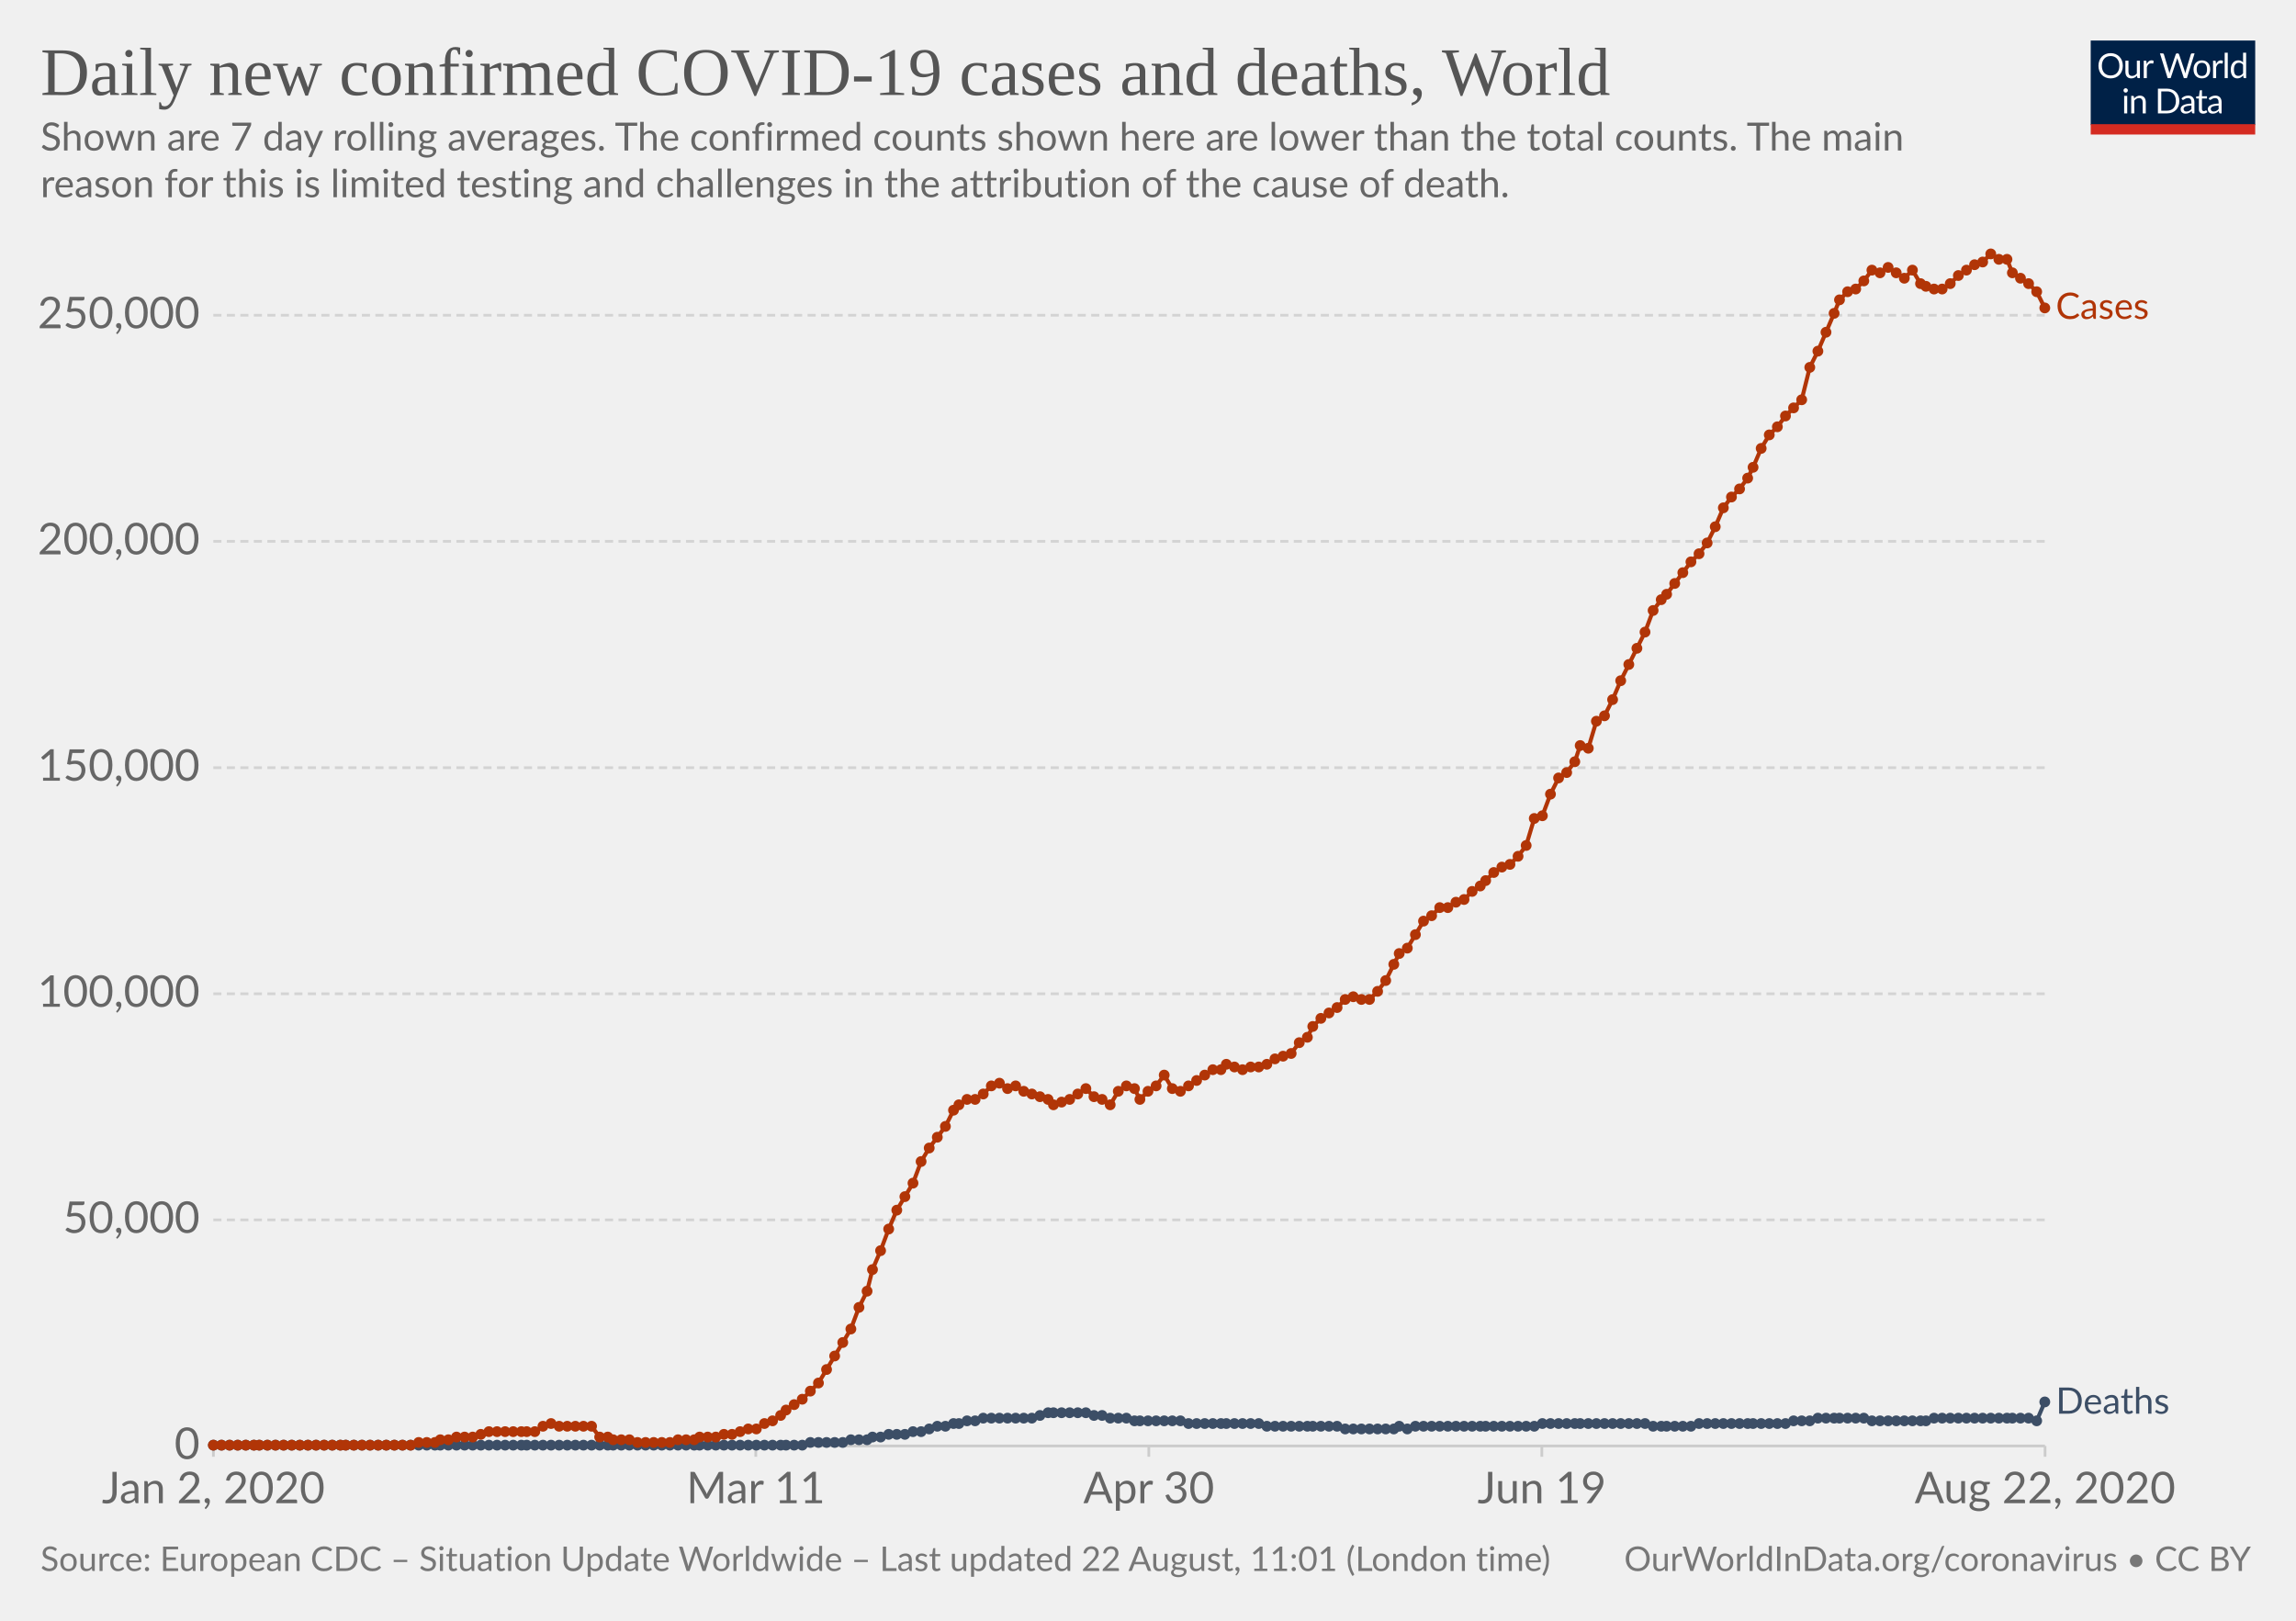
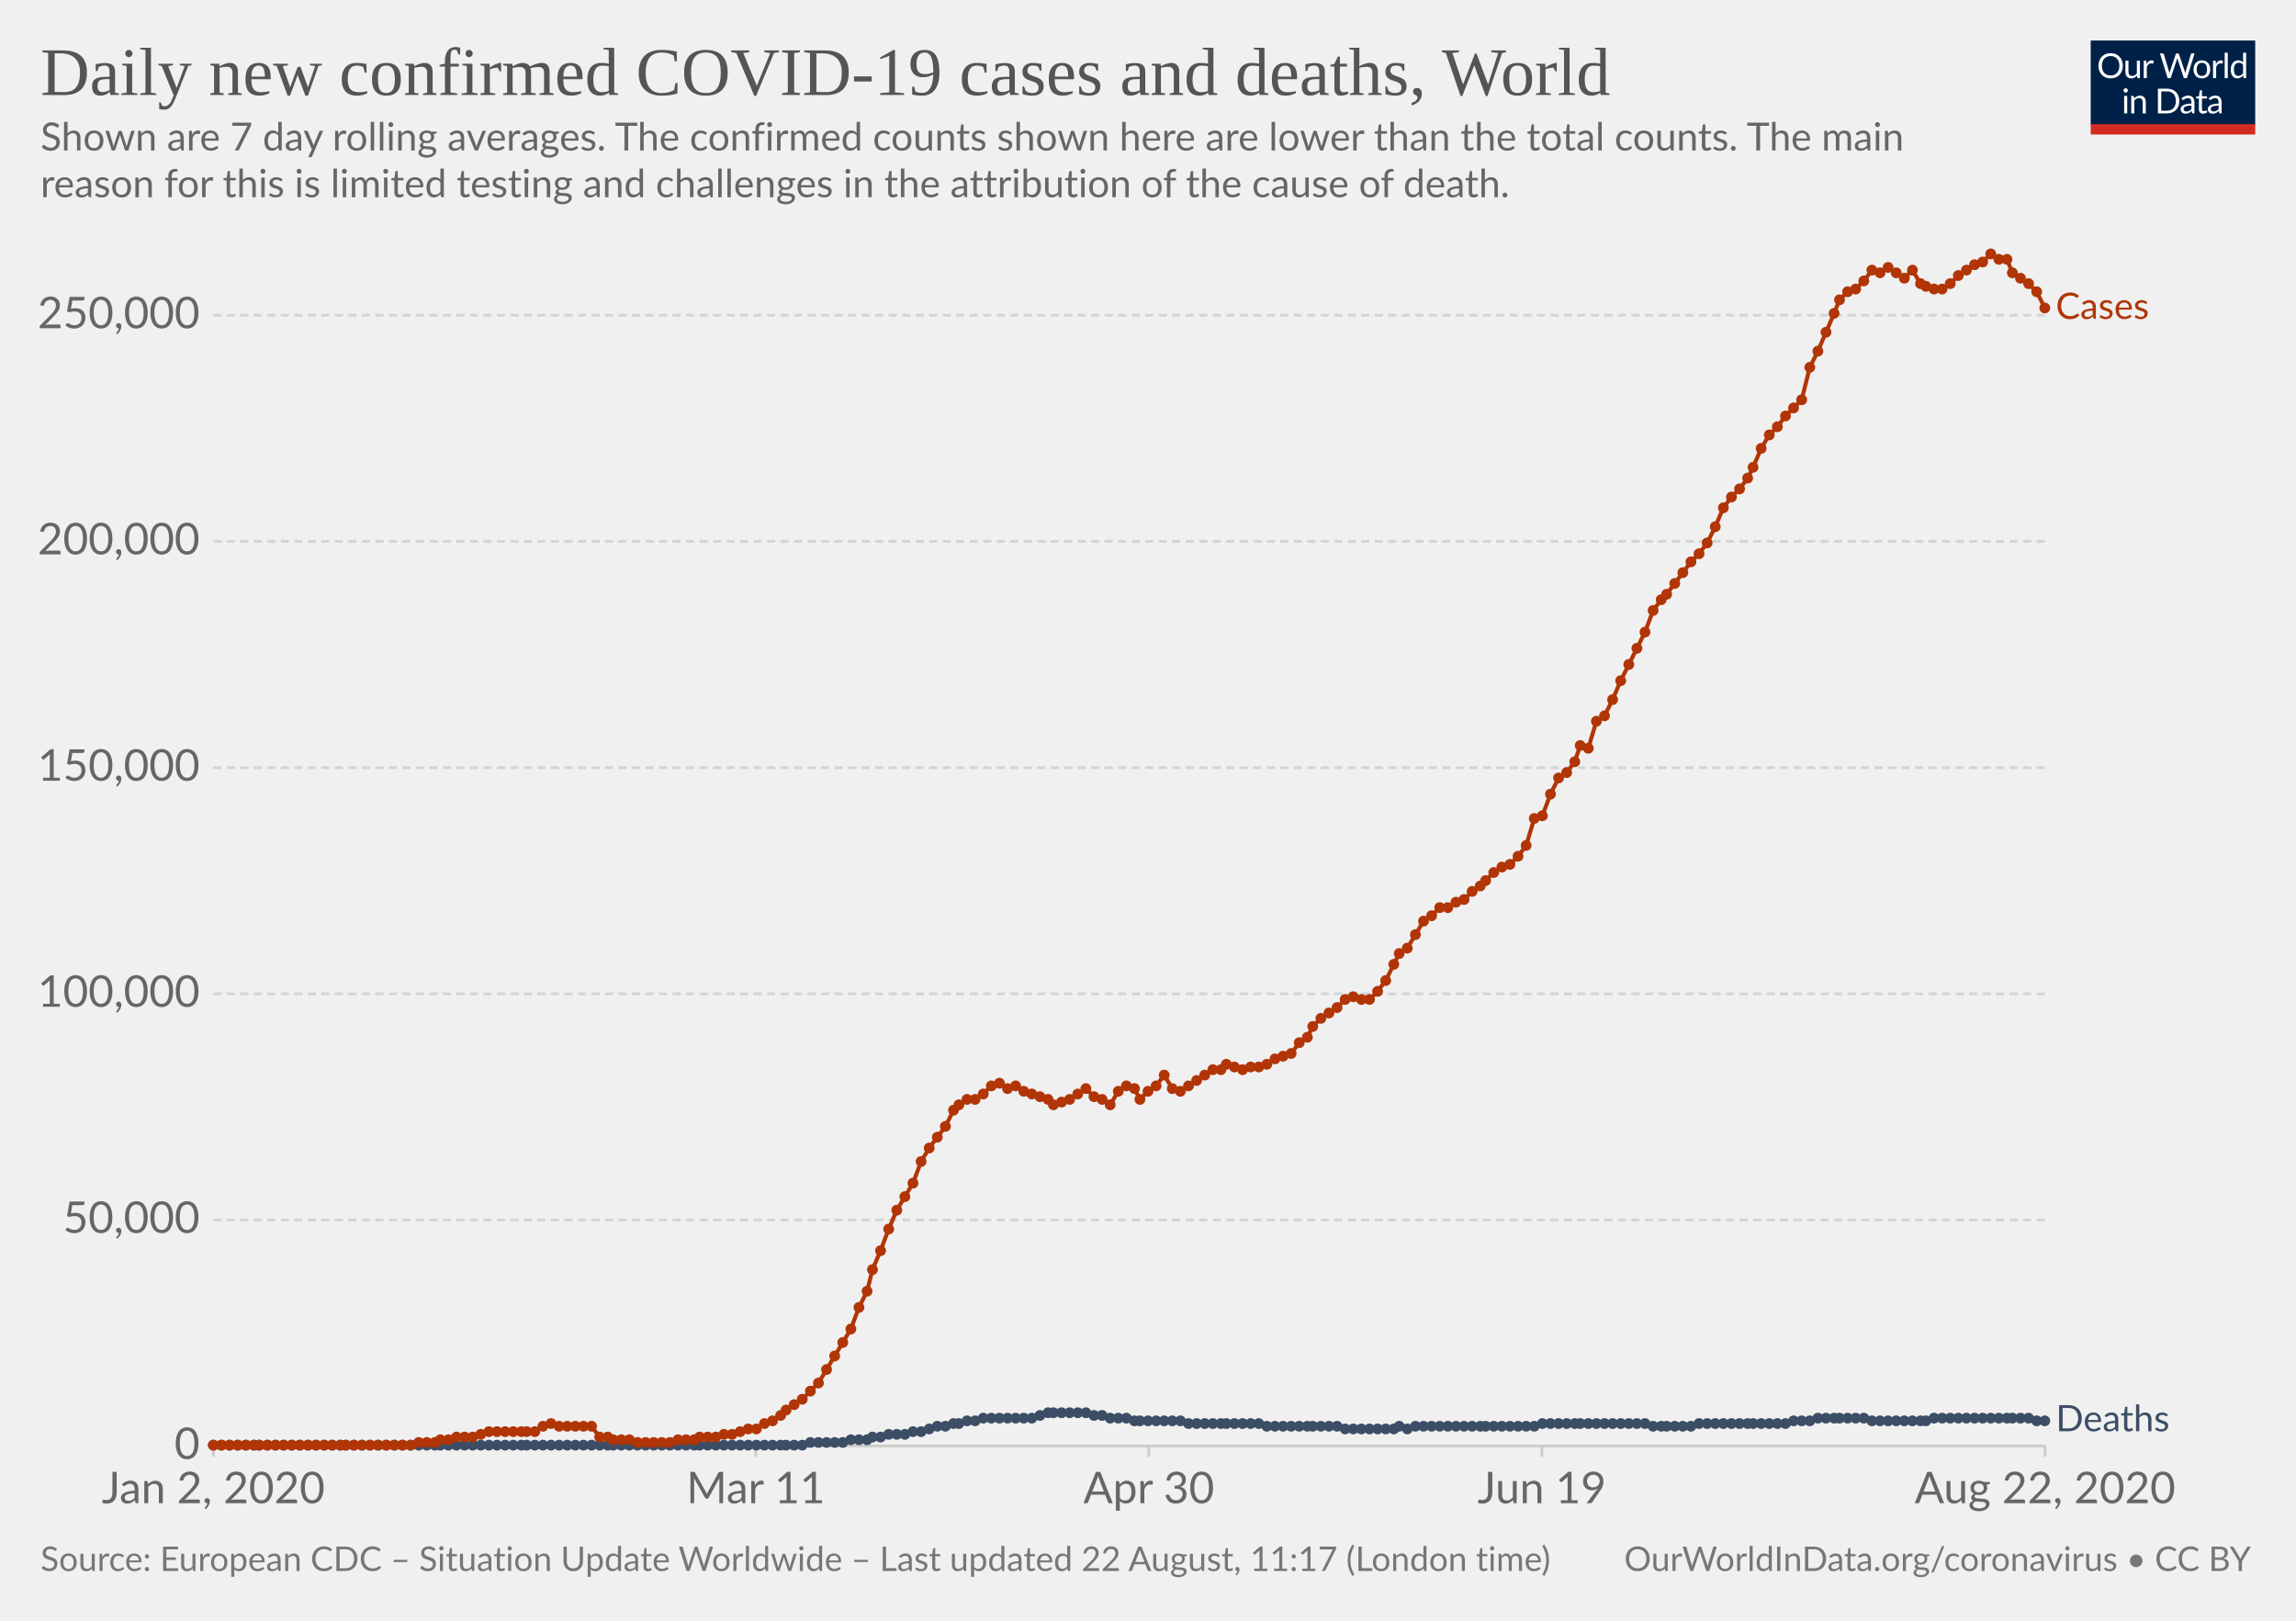
<svg xmlns="http://www.w3.org/2000/svg" version="1.1" style="background-color:#fff;-webkit-font-smoothing:antialiased" width="850" height="600" viewBox="0 0 850 600" font-family="Lato,'Helvetica Neue',Helvetica,Arial,sans-serif" font-size="18" text-rendering="optimizeLegibility">
  <g class="HeaderView">
    <g transform="matrix(.29 0 0 .29 774 15)">
      <svg width="210" height="120" viewBox="0 0 210 120" fill="none">
        <g clip-path="url(#clip0)">
          <path d="M0 0h210v107.89H0V0z" fill="#002147" />
          <path d="M40.98 32.25c0 2.36-.38 4.53-1.12 6.51a14.26 14.26 0 01-8.1 8.4c-1.9.78-4.02 1.17-6.34 1.17a16.6 16.6 0 01-6.33-1.17 14.31 14.31 0 01-8.08-8.4 18.29 18.29 0 01-1.12-6.51c0-2.36.38-4.53 1.12-6.5a14.32 14.32 0 018.07-8.44c1.92-.8 4.03-1.19 6.34-1.19 2.32 0 4.43.4 6.34 1.19 1.92.8 3.56 1.9 4.93 3.34a14.87 14.87 0 013.17 5.1 18.1 18.1 0 011.12 6.5zm-4.38 0c0-1.94-.26-3.68-.8-5.22a10.91 10.91 0 00-2.24-3.89 9.68 9.68 0 00-3.52-2.46 11.95 11.95 0 00-4.62-.86c-1.68 0-3.21.28-4.6.86a9.88 9.88 0 00-3.54 2.46 10.91 10.91 0 00-2.24 3.9c-.53 1.53-.8 3.27-.8 5.2 0 1.94.27 3.68.8 5.22a11.17 11.17 0 002.24 3.9 10.01 10.01 0 003.55 2.44c1.38.56 2.9.83 4.6.83 1.7 0 3.24-.27 4.61-.83a9.8 9.8 0 003.52-2.44 11.17 11.17 0 002.25-3.9c.53-1.54.8-3.28.8-5.21zm26.22-6.54V48H60.5c-.56 0-.9-.27-1.05-.81l-.31-2.4a12.45 12.45 0 01-3.26 2.6c-1.2.64-2.58.96-4.13.96-1.22 0-2.3-.2-3.24-.6a6.52 6.52 0 01-2.33-1.7 7.37 7.37 0 01-1.43-2.67c-.3-1.04-.46-2.2-.46-3.45V25.7h3.91v14.22c0 1.68.38 2.99 1.15 3.91.77.93 1.96 1.39 3.54 1.39 1.16 0 2.24-.27 3.23-.82a10.42 10.42 0 002.8-2.28V25.7h3.91zm8.61 4.47a9.94 9.94 0 012.6-3.56 5.64 5.64 0 013.76-1.3c.47 0 .92.05 1.34.15.44.1.83.27 1.17.49l-.3 2.92c-.09.37-.3.55-.66.55-.2 0-.5-.04-.9-.13a6.21 6.21 0 00-3.24.18c-.54.2-1.03.5-1.47.92-.42.4-.81.9-1.17 1.5-.33.58-.64 1.26-.92 2.02V48H67.7V25.71h2.25c.42 0 .72.08.88.25.16.16.27.44.33.83l.26 3.39zm61.16-13.7L122.75 48h-3.82l-7.99-24.05a21.95 21.95 0 01-.42-1.58 38.36 38.36 0 01-.44 1.58L102.05 48h-3.83L88.4 16.47h3.54c.38 0 .7.1.95.29.26.2.43.43.5.73l6.52 21.9c.1.4.2.83.28 1.28.1.46.2.94.29 1.46l.3-1.46c.12-.47.25-.9.38-1.27l7.41-21.91c.1-.25.26-.48.51-.69.27-.22.58-.33.95-.33h1.23c.38 0 .69.1.92.29.24.2.41.43.53.73l7.4 21.9a28.4 28.4 0 01.68 2.62 29.52 29.52 0 01.52-2.61l6.54-21.91c.07-.27.23-.5.48-.7.27-.21.58-.32.95-.32h3.32zm9.35 8.88c1.63 0 3.1.27 4.4.82a9.43 9.43 0 015.46 5.94c.5 1.4.74 2.98.74 4.73 0 1.76-.25 3.34-.74 4.75a9.43 9.43 0 01-5.46 5.92c-1.3.52-2.77.79-4.4.79-1.64 0-3.12-.27-4.44-.8a9.42 9.42 0 01-3.35-2.3c-.92-1-1.63-2.2-2.13-3.61-.49-1.41-.73-3-.73-4.75s.24-3.33.73-4.73c.5-1.43 1.2-2.64 2.13-3.63a9.4 9.4 0 013.35-2.31c1.32-.55 2.8-.82 4.44-.82zm0 19.89c2.2 0 3.84-.73 4.93-2.2 1.08-1.48 1.63-3.54 1.63-6.18 0-2.66-.55-4.72-1.63-6.2-1.09-1.49-2.73-2.23-4.93-2.23-1.12 0-2.09.2-2.93.57a5.7 5.7 0 00-2.06 1.65 7.5 7.5 0 00-1.24 2.67c-.26 1.04-.4 2.22-.4 3.54 0 2.64.55 4.7 1.64 6.18 1.1 1.47 2.76 2.2 4.99 2.2zm17.97-15.07a9.94 9.94 0 012.6-3.56 5.64 5.64 0 013.76-1.3c.47 0 .91.05 1.34.15.44.1.83.27 1.16.49l-.28 2.92c-.09.37-.31.55-.66.55-.2 0-.5-.04-.9-.13a6.2 6.2 0 00-3.24.18c-.54.2-1.03.5-1.47.92-.43.4-.82.9-1.17 1.5a13.1 13.1 0 00-.92 2.02V48h-3.94V25.71h2.24c.43 0 .72.08.88.25.17.16.28.44.33.83l.27 3.39zm15.04-14.59V48h-3.92V15.6h3.92zm19.55 15.43a6.22 6.22 0 00-2.38-2.05 6.7 6.7 0 00-2.86-.6c-2.07 0-3.66.75-4.77 2.23-1.12 1.48-1.68 3.6-1.68 6.33 0 1.46.13 2.7.38 3.74a7.29 7.29 0 001.1 2.56 4.35 4.35 0 001.78 1.45c.7.3 1.5.46 2.4.46 1.29 0 2.41-.3 3.36-.88a9.6 9.6 0 002.67-2.49V31.02zm3.91-15.43V48h-2.33c-.56 0-.9-.27-1.06-.81l-.35-2.71a12.13 12.13 0 01-3.25 2.77 8.28 8.28 0 01-4.23 1.06 7.31 7.31 0 01-6.14-2.9c-.73-.96-1.3-2.15-1.69-3.57a18.35 18.35 0 01.07-9.48 11.29 11.29 0 011.89-3.7 8.7 8.7 0 017.06-3.34 7.96 7.96 0 016.12 2.62V15.59h3.91zM46.61 70.71V93H42.7V70.71h3.91zm.84-7c0 .39-.08.75-.24 1.09a2.81 2.81 0 01-1.52 1.47 2.67 2.67 0 01-2.16 0 2.9 2.9 0 01-1.45-1.47 2.67 2.67 0 010-2.16c.15-.35.35-.65.6-.9.25-.27.53-.47.85-.62a2.67 2.67 0 012.16 0c.35.15.65.35.9.62.27.25.47.55.62.9.16.34.24.7.24 1.08zm7.97 10.24c.49-.54 1-1.04 1.54-1.48a9.85 9.85 0 013.66-1.84 8.96 8.96 0 015.43.35c.94.4 1.72.97 2.33 1.71a7.36 7.36 0 011.43 2.67c.32 1.04.49 2.19.49 3.45V93h-3.94V78.81c0-1.69-.4-3-1.17-3.92-.76-.93-1.93-1.4-3.5-1.4a6.6 6.6 0 00-3.25.83c-1 .56-1.92 1.31-2.77 2.27V93h-3.94V70.71h2.35c.56 0 .9.28 1.04.82l.3 2.42zm57.7 3.3c0 2.36-.37 4.5-1.11 6.44a14.3 14.3 0 01-3.17 4.98 14.1 14.1 0 01-4.93 3.2c-1.9.76-4.02 1.13-6.33 1.13H85.8V61.47h11.77c2.31 0 4.42.39 6.33 1.15a13.8 13.8 0 018.1 8.18 17.75 17.75 0 011.12 6.45zm-4.37 0c0-1.94-.26-3.67-.8-5.2a10.94 10.94 0 00-2.23-3.87 9.57 9.57 0 00-3.53-2.42 12.23 12.23 0 00-4.61-.83h-7.5v24.62h7.5c1.7 0 3.24-.28 4.61-.84a9.7 9.7 0 003.53-2.4 10.94 10.94 0 002.24-3.87c.53-1.53.8-3.26.8-5.2zm19.8 5.72c-1.8.06-3.34.2-4.62.44-1.26.22-2.3.51-3.1.88-.8.36-1.37.8-1.74 1.3-.35.5-.53 1.05-.53 1.67 0 .58.1 1.1.3 1.52a3 3 0 00.76 1.05c.34.27.73.46 1.17.6.45.11.94.17 1.45.17a7.28 7.28 0 003.5-.81 11.95 11.95 0 002.82-2.2v-4.62zm-12.65-9.11a12.73 12.73 0 013.98-2.66c1.43-.59 3-.88 4.73-.88 1.25 0 2.36.2 3.33.61a6.81 6.81 0 013.94 4.38c.33 1.04.5 2.19.5 3.43V93h-1.74a1.8 1.8 0 01-.88-.18c-.2-.13-.36-.38-.48-.74l-.44-2.12c-.59.55-1.16 1.03-1.72 1.46a9.48 9.48 0 01-3.74 1.7c-.69.15-1.46.23-2.3.23-.87 0-1.69-.12-2.45-.35a5.34 5.34 0 01-3.34-2.93 6.64 6.64 0 01-.49-2.64c0-.88.25-1.72.73-2.53a6.33 6.33 0 012.35-2.17c1.09-.63 2.5-1.15 4.25-1.54 1.75-.41 3.89-.65 6.42-.7v-1.75c0-1.73-.37-3.03-1.12-3.91-.75-.9-1.84-1.34-3.28-1.34-.97 0-1.78.12-2.44.37-.64.23-1.2.5-1.7.81l-1.23.82c-.33.23-.67.35-1 .35-.27 0-.5-.07-.69-.2a2.1 2.1 0 01-.48-.53l-.7-1.25zm27.67 19.5c-1.76 0-3.12-.5-4.07-1.48-.94-.98-1.41-2.4-1.41-4.25V74h-2.68a.9.9 0 01-.6-.2c-.16-.14-.24-.36-.24-.66v-1.56l3.65-.46.9-6.89a.9.9 0 01.29-.52.88.88 0 01.62-.22H142v7.67h6.44V74H142v13.38c0 .94.22 1.63.68 2.09.45.45 1.04.68 1.76.68a3.21 3.21 0 001.85-.53l.55-.35c.16-.12.3-.18.41-.18.2 0 .4.13.55.38l1.15 1.87a7.45 7.45 0 01-2.44 1.5c-.96.35-1.94.52-2.95.52zm19.68-10.4c-1.8.07-3.34.21-4.62.45-1.26.22-2.3.51-3.1.88-.8.36-1.37.8-1.74 1.3-.35.5-.53 1.05-.53 1.67 0 .58.1 1.1.3 1.52.18.42.44.77.76 1.05.34.27.73.46 1.17.6.45.11.94.17 1.45.17a7.3 7.3 0 003.5-.81 12.04 12.04 0 002.82-2.2v-4.62zm-12.65-9.1a12.72 12.72 0 013.99-2.66c1.42-.59 3-.88 4.72-.88 1.25 0 2.36.2 3.33.61a6.81 6.81 0 013.94 4.38c.33 1.04.5 2.19.5 3.43V93h-1.74a1.8 1.8 0 01-.88-.18c-.2-.13-.36-.38-.48-.74l-.44-2.12c-.59.55-1.16 1.03-1.72 1.46a9.48 9.48 0 01-3.74 1.7c-.69.15-1.46.23-2.3.23-.87 0-1.69-.12-2.45-.35a5.33 5.33 0 01-3.34-2.93 6.62 6.62 0 01-.49-2.64c0-.88.25-1.72.73-2.53a6.33 6.33 0 012.35-2.17c1.09-.63 2.5-1.15 4.25-1.54a31.2 31.2 0 016.42-.7v-1.75c0-1.73-.37-3.03-1.12-3.91-.75-.9-1.84-1.34-3.28-1.34-.97 0-1.78.12-2.44.37-.64.23-1.2.5-1.7.81-.46.3-.87.57-1.22.82-.34.23-.68.35-1.02.35-.26 0-.49-.07-.68-.2a1.88 1.88 0 01-.48-.53l-.7-1.25z" fill="#fff" />
          <path fill="#D42B21" d="M0 106.79h210V120H0z" />
        </g>
        <defs>
          <clipPath id="clip0">
            <path fill="#fff" d="M0 0h210v120H0z" />
          </clipPath>
        </defs>
      </svg>
    </g>
    <a href="https://ourworldindata.org/grapher/daily-covid-cases-deaths-7-day-ra" target="_blank" font-family="&quot;Playfair Display&quot;,Georgia,&quot;Times New Roman&quot;,serif">
      <text font-size="25.2" x="15" y="35.2" fill="#555">
        <tspan x="15" y="35.16">Daily new confirmed COVID-19 cases and deaths, World</tspan>
      </text>
    </a>
    <text font-size="14.4" x="15" y="55.7" fill="#666">
      <tspan x="15" y="55.72">Shown are 7 day rolling averages. The confirmed counts shown here are lower than the total counts. The main</tspan>
      <tspan x="15" y="73">reason for this is limited testing and challenges in the attribution of the cause of death.</tspan>
    </text>
  </g>
  <g class="LineChart">
    <defs>
      <clipPath id="a">
        <path d="M68.97 0h830v924.6h-830z" />
      </clipPath>
    </defs>
    <g class="AxisBoxView">
      <g class="HorizontalAxis">
        <path stroke="#ccc" d="M79 535.3v4M279.8 535.3v4M425.3 535.3v4M570.8 535.3v4M757.1 535.3v4" />
        <text x="79" y="556.5" fill="#666" text-anchor="middle" font-size="16.2">Jan 2, 2020</text>
        <text x="279.8" y="556.5" fill="#666" text-anchor="middle" font-size="16.2">Mar 11</text>
        <text x="425.3" y="556.5" fill="#666" text-anchor="middle" font-size="16.2">Apr 30</text>
        <text x="570.8" y="556.5" fill="#666" text-anchor="middle" font-size="16.2">Jun 19</text>
        <text x="757.1" y="556.5" fill="#666" text-anchor="middle" font-size="16.2">Aug 22, 2020</text>
      </g>
      <g class="VerticalAxis" fill="#666" dominant-baseline="middle" text-anchor="end" font-size="16.2">
        <text x="73.97" y="535.3">0</text>
        <text x="73.97" y="451.6">50,000</text>
        <text x="73.97" y="367.9">100,000</text>
        <text x="73.97" y="284.2">150,000</text>
        <text x="73.97" y="200.4">200,000</text>
        <text x="73.97" y="116.7">250,000</text>
      </g>
      <g class="AxisGridLines horizontalLines">
        <path stroke="#ccc" d="M78.97 535.3h678.1" />
        <path stroke="#d3d3d3" stroke-dasharray="3,2" d="M78.97 451.6h678.1M78.97 367.9h678.1M78.97 284.2h678.1M78.97 200.4h678.1M78.97 116.7h678.1" />
      </g>
    </g>
    <g clip-path="url(#a)">
      <g class="HeightedLegend" cursor="default">
        <g class="legendMark">
          <text font-size="13.5" x="761.1" y="118" fill="#B13507">
            <tspan x="761.07" y="118.05">Cases</tspan>
          </text>
        </g>
        <g class="legendMark">
-           <text font-size="13.5" x="761.1" y="523.3" fill="#3C4E66">
-             <tspan x="761.07" y="523.35">Deaths</tspan>
+           <text font-size="13.5" x="761.1" y="529.8" fill="#3C4E66">
+             <tspan x="761.07" y="529.85">Deaths</tspan>
          </text>
        </g>
      </g>
      <g class="Lines">
        <g class="key-World_0">
-           <path stroke="#3C4E66" stroke-linecap="round" d="M79 535h218l3-1h12l3-1h6l2-1h3l3-1h6l3-1h3l3-1 3-1h3l3-1h2l3-1h3l3-1h18l3-1 3-1h14l3 1h3l3 1h6l3 1h17l3 1h26l3 1h26l3 1h18l2-1 3 1 3-1h44l3-1h38l3 1h14l3-1h32l3-1h6l3-1h17l3 1h20l3-1h35l3 1 3-7" fill="none" stroke-width="1.5" />
+           <path stroke="#3C4E66" stroke-linecap="round" d="M79 535h218l3-1h12l3-1h6l2-1h3l3-1h6l3-1h3l3-1 3-1h3l3-1h2l3-1h3l3-1h18l3-1 3-1h14l3 1h3l3 1h6l3 1h17l3 1h26l3 1h26l3 1h18l2-1 3 1 3-1h44l3-1h38l3 1h14l3-1h32l3-1h6l3-1h17l3 1h20l3-1h35l3 1h3" fill="none" stroke-width="1.5" />
          <g fill="#3C4E66">
            <circle cx="79" cy="535" r="2" />
            <circle cx="82" cy="535" r="2" />
            <circle cx="85" cy="535" r="2" />
            <circle cx="88" cy="535" r="2" />
            <circle cx="91" cy="535" r="2" />
            <circle cx="94" cy="535" r="2" />
            <circle cx="96" cy="535" r="2" />
            <circle cx="99" cy="535" r="2" />
            <circle cx="102" cy="535" r="2" />
            <circle cx="105" cy="535" r="2" />
            <circle cx="108" cy="535" r="2" />
            <circle cx="111" cy="535" r="2" />
            <circle cx="114" cy="535" r="2" />
            <circle cx="117" cy="535" r="2" />
            <circle cx="120" cy="535" r="2" />
            <circle cx="123" cy="535" r="2" />
            <circle cx="126" cy="535" r="2" />
            <circle cx="128" cy="535" r="2" />
            <circle cx="131" cy="535" r="2" />
            <circle cx="134" cy="535" r="2" />
            <circle cx="137" cy="535" r="2" />
            <circle cx="140" cy="535" r="2" />
            <circle cx="143" cy="535" r="2" />
            <circle cx="146" cy="535" r="2" />
            <circle cx="149" cy="535" r="2" />
            <circle cx="152" cy="535" r="2" />
            <circle cx="155" cy="535" r="2" />
            <circle cx="158" cy="535" r="2" />
            <circle cx="161" cy="535" r="2" />
            <circle cx="163" cy="535" r="2" />
            <circle cx="166" cy="535" r="2" />
            <circle cx="169" cy="535" r="2" />
            <circle cx="172" cy="535" r="2" />
            <circle cx="175" cy="535" r="2" />
            <circle cx="178" cy="535" r="2" />
            <circle cx="181" cy="535" r="2" />
            <circle cx="184" cy="535" r="2" />
            <circle cx="187" cy="535" r="2" />
            <circle cx="190" cy="535" r="2" />
            <circle cx="193" cy="535" r="2" />
            <circle cx="195" cy="535" r="2" />
            <circle cx="198" cy="535" r="2" />
            <circle cx="201" cy="535" r="2" />
            <circle cx="204" cy="535" r="2" />
            <circle cx="207" cy="535" r="2" />
            <circle cx="210" cy="535" r="2" />
            <circle cx="213" cy="535" r="2" />
            <circle cx="216" cy="535" r="2" />
            <circle cx="219" cy="535" r="2" />
            <circle cx="222" cy="535" r="2" />
            <circle cx="225" cy="535" r="2" />
            <circle cx="227" cy="535" r="2" />
            <circle cx="230" cy="535" r="2" />
            <circle cx="233" cy="535" r="2" />
            <circle cx="236" cy="535" r="2" />
            <circle cx="239" cy="535" r="2" />
            <circle cx="242" cy="535" r="2" />
            <circle cx="245" cy="535" r="2" />
            <circle cx="248" cy="535" r="2" />
            <circle cx="251" cy="535" r="2" />
            <circle cx="254" cy="535" r="2" />
            <circle cx="257" cy="535" r="2" />
            <circle cx="259" cy="535" r="2" />
            <circle cx="262" cy="535" r="2" />
            <circle cx="265" cy="535" r="2" />
            <circle cx="268" cy="535" r="2" />
            <circle cx="271" cy="535" r="2" />
            <circle cx="274" cy="535" r="2" />
            <circle cx="277" cy="535" r="2" />
            <circle cx="280" cy="535" r="2" />
            <circle cx="283" cy="535" r="2" />
            <circle cx="286" cy="535" r="2" />
            <circle cx="289" cy="535" r="2" />
            <circle cx="291" cy="535" r="2" />
            <circle cx="294" cy="535" r="2" />
            <circle cx="297" cy="535" r="2" />
            <circle cx="300" cy="534" r="2" />
            <circle cx="303" cy="534" r="2" />
            <circle cx="306" cy="534" r="2" />
            <circle cx="309" cy="534" r="2" />
            <circle cx="312" cy="534" r="2" />
            <circle cx="315" cy="533" r="2" />
            <circle cx="318" cy="533" r="2" />
            <circle cx="321" cy="533" r="2" />
            <circle cx="323" cy="532" r="2" />
            <circle cx="326" cy="532" r="2" />
            <circle cx="329" cy="531" r="2" />
            <circle cx="332" cy="531" r="2" />
            <circle cx="335" cy="531" r="2" />
            <circle cx="338" cy="530" r="2" />
            <circle cx="341" cy="530" r="2" />
            <circle cx="344" cy="529" r="2" />
            <circle cx="347" cy="528" r="2" />
            <circle cx="350" cy="528" r="2" />
            <circle cx="353" cy="527" r="2" />
            <circle cx="355" cy="527" r="2" />
            <circle cx="358" cy="526" r="2" />
            <circle cx="361" cy="526" r="2" />
            <circle cx="364" cy="525" r="2" />
            <circle cx="367" cy="525" r="2" />
            <circle cx="370" cy="525" r="2" />
            <circle cx="373" cy="525" r="2" />
            <circle cx="376" cy="525" r="2" />
            <circle cx="379" cy="525" r="2" />
            <circle cx="382" cy="525" r="2" />
            <circle cx="385" cy="524" r="2" />
            <circle cx="388" cy="523" r="2" />
            <circle cx="390" cy="523" r="2" />
            <circle cx="393" cy="523" r="2" />
            <circle cx="396" cy="523" r="2" />
            <circle cx="399" cy="523" r="2" />
            <circle cx="402" cy="523" r="2" />
            <circle cx="405" cy="524" r="2" />
            <circle cx="408" cy="524" r="2" />
            <circle cx="411" cy="525" r="2" />
            <circle cx="414" cy="525" r="2" />
            <circle cx="417" cy="525" r="2" />
            <circle cx="420" cy="526" r="2" />
            <circle cx="422" cy="526" r="2" />
            <circle cx="425" cy="526" r="2" />
            <circle cx="428" cy="526" r="2" />
            <circle cx="431" cy="526" r="2" />
            <circle cx="434" cy="526" r="2" />
            <circle cx="437" cy="526" r="2" />
            <circle cx="440" cy="527" r="2" />
            <circle cx="443" cy="527" r="2" />
            <circle cx="446" cy="527" r="2" />
            <circle cx="449" cy="527" r="2" />
            <circle cx="452" cy="527" r="2" />
            <circle cx="454" cy="527" r="2" />
            <circle cx="457" cy="527" r="2" />
            <circle cx="460" cy="527" r="2" />
            <circle cx="463" cy="527" r="2" />
            <circle cx="466" cy="527" r="2" />
            <circle cx="469" cy="528" r="2" />
            <circle cx="472" cy="528" r="2" />
            <circle cx="475" cy="528" r="2" />
            <circle cx="478" cy="528" r="2" />
            <circle cx="481" cy="528" r="2" />
            <circle cx="484" cy="528" r="2" />
            <circle cx="486" cy="528" r="2" />
            <circle cx="489" cy="528" r="2" />
            <circle cx="492" cy="528" r="2" />
            <circle cx="495" cy="528" r="2" />
            <circle cx="498" cy="529" r="2" />
            <circle cx="501" cy="529" r="2" />
            <circle cx="504" cy="529" r="2" />
            <circle cx="507" cy="529" r="2" />
            <circle cx="510" cy="529" r="2" />
            <circle cx="513" cy="529" r="2" />
            <circle cx="516" cy="529" r="2" />
            <circle cx="518" cy="528" r="2" />
            <circle cx="521" cy="529" r="2" />
            <circle cx="524" cy="528" r="2" />
            <circle cx="527" cy="528" r="2" />
            <circle cx="530" cy="528" r="2" />
            <circle cx="533" cy="528" r="2" />
            <circle cx="536" cy="528" r="2" />
            <circle cx="539" cy="528" r="2" />
            <circle cx="542" cy="528" r="2" />
            <circle cx="545" cy="528" r="2" />
            <circle cx="548" cy="528" r="2" />
            <circle cx="550" cy="528" r="2" />
            <circle cx="553" cy="528" r="2" />
            <circle cx="556" cy="528" r="2" />
            <circle cx="559" cy="528" r="2" />
            <circle cx="562" cy="528" r="2" />
            <circle cx="565" cy="528" r="2" />
            <circle cx="568" cy="528" r="2" />
            <circle cx="571" cy="527" r="2" />
            <circle cx="574" cy="527" r="2" />
            <circle cx="577" cy="527" r="2" />
            <circle cx="580" cy="527" r="2" />
            <circle cx="583" cy="527" r="2" />
            <circle cx="585" cy="527" r="2" />
            <circle cx="588" cy="527" r="2" />
            <circle cx="591" cy="527" r="2" />
            <circle cx="594" cy="527" r="2" />
            <circle cx="597" cy="527" r="2" />
            <circle cx="600" cy="527" r="2" />
            <circle cx="603" cy="527" r="2" />
            <circle cx="606" cy="527" r="2" />
            <circle cx="609" cy="527" r="2" />
            <circle cx="612" cy="528" r="2" />
            <circle cx="615" cy="528" r="2" />
            <circle cx="617" cy="528" r="2" />
            <circle cx="620" cy="528" r="2" />
            <circle cx="623" cy="528" r="2" />
            <circle cx="626" cy="528" r="2" />
            <circle cx="629" cy="527" r="2" />
            <circle cx="632" cy="527" r="2" />
            <circle cx="635" cy="527" r="2" />
            <circle cx="638" cy="527" r="2" />
            <circle cx="641" cy="527" r="2" />
            <circle cx="644" cy="527" r="2" />
            <circle cx="647" cy="527" r="2" />
            <circle cx="649" cy="527" r="2" />
            <circle cx="652" cy="527" r="2" />
            <circle cx="655" cy="527" r="2" />
            <circle cx="658" cy="527" r="2" />
            <circle cx="661" cy="527" r="2" />
            <circle cx="664" cy="526" r="2" />
            <circle cx="667" cy="526" r="2" />
            <circle cx="670" cy="526" r="2" />
            <circle cx="673" cy="525" r="2" />
            <circle cx="676" cy="525" r="2" />
            <circle cx="679" cy="525" r="2" />
            <circle cx="681" cy="525" r="2" />
            <circle cx="684" cy="525" r="2" />
            <circle cx="687" cy="525" r="2" />
            <circle cx="690" cy="525" r="2" />
            <circle cx="693" cy="526" r="2" />
            <circle cx="696" cy="526" r="2" />
            <circle cx="699" cy="526" r="2" />
            <circle cx="702" cy="526" r="2" />
            <circle cx="705" cy="526" r="2" />
            <circle cx="708" cy="526" r="2" />
            <circle cx="711" cy="526" r="2" />
            <circle cx="713" cy="526" r="2" />
            <circle cx="716" cy="525" r="2" />
            <circle cx="719" cy="525" r="2" />
            <circle cx="722" cy="525" r="2" />
            <circle cx="725" cy="525" r="2" />
            <circle cx="728" cy="525" r="2" />
            <circle cx="731" cy="525" r="2" />
            <circle cx="734" cy="525" r="2" />
            <circle cx="737" cy="525" r="2" />
            <circle cx="740" cy="525" r="2" />
            <circle cx="743" cy="525" r="2" />
            <circle cx="745" cy="525" r="2" />
            <circle cx="748" cy="525" r="2" />
            <circle cx="751" cy="525" r="2" />
            <circle cx="754" cy="526" r="2" />
-             <circle cx="757" cy="519" r="2" />
+             <circle cx="757" cy="526" r="2" />
          </g>
        </g>
        <g class="key-World_1">
          <path stroke="#B13507" stroke-linecap="round" d="M79 535h73l3-1h6l2-1h3l3-1h6l3-1 3-1h17l3-2 3-1 3 1h12l3 4h3l2 1h6l3 1h12l3-1h6l2-1h6l3-1h3l3-1 3-1h3l3-2 3-1 3-2 2-2 3-2 3-2 3-3 3-3 3-5 3-5 3-5 3-5 3-8 3-6 2-8 3-7 3-8 3-7 3-5 3-5 3-8 3-5 3-4 3-4 3-6 2-2 3-2h3l3-2 3-3 3-1 3 2 3-1 3 2 3 1 3 1 3 1 2 2 3-1 3-1 3-2 3-2 3 3 3 1 3 2 3-5 3-2 3 1 2 4 3-3 3-2 3-4 3 5 3 1 3-2 3-2 3-2 3-2h3l2-2 3 1 3 1 3-1h3l3-1 3-2 3-1 3-1 3-4 3-2 2-4 3-3 3-2 3-2 3-3 3-1 3 1h3l3-3 3-4 3-6 2-4 3-2 3-5 3-5 3-2 3-3h3l3-2 3-1 3-3 3-2 2-2 3-3 3-2 3-1 3-3 3-4 3-10 3-1 3-8 3-6 3-2 3-4 2-6 3 1 3-10 3-2 3-6 3-7 3-6 3-6 3-6 3-8 3-4 2-2 3-4 3-4 3-4 3-3 3-4 3-6 3-7 3-4 3-3 3-4 2-4 3-7 3-5 3-3 3-4 3-3 3-3 3-12 3-6 3-7 3-7 2-5 3-3 3-1 3-3 3-4 3 1 3-2 3 2 3 2 3-3 3 5 2 1 3 1h3l3-2 3-3 3-2 3-2 3-1 3-3 3 2h3l2 5 3 2 3 2 3 3 3 6" fill="none" stroke-width="1.5" />
          <g fill="#B13507">
            <circle cx="79" cy="535" r="2" />
            <circle cx="82" cy="535" r="2" />
            <circle cx="85" cy="535" r="2" />
            <circle cx="88" cy="535" r="2" />
            <circle cx="91" cy="535" r="2" />
            <circle cx="94" cy="535" r="2" />
            <circle cx="96" cy="535" r="2" />
            <circle cx="99" cy="535" r="2" />
            <circle cx="102" cy="535" r="2" />
            <circle cx="105" cy="535" r="2" />
            <circle cx="108" cy="535" r="2" />
            <circle cx="111" cy="535" r="2" />
            <circle cx="114" cy="535" r="2" />
            <circle cx="117" cy="535" r="2" />
            <circle cx="120" cy="535" r="2" />
            <circle cx="123" cy="535" r="2" />
            <circle cx="126" cy="535" r="2" />
            <circle cx="128" cy="535" r="2" />
            <circle cx="131" cy="535" r="2" />
            <circle cx="134" cy="535" r="2" />
            <circle cx="137" cy="535" r="2" />
            <circle cx="140" cy="535" r="2" />
            <circle cx="143" cy="535" r="2" />
            <circle cx="146" cy="535" r="2" />
            <circle cx="149" cy="535" r="2" />
            <circle cx="152" cy="535" r="2" />
            <circle cx="155" cy="534" r="2" />
            <circle cx="158" cy="534" r="2" />
            <circle cx="161" cy="534" r="2" />
            <circle cx="163" cy="533" r="2" />
            <circle cx="166" cy="533" r="2" />
            <circle cx="169" cy="532" r="2" />
            <circle cx="172" cy="532" r="2" />
            <circle cx="175" cy="532" r="2" />
            <circle cx="178" cy="531" r="2" />
            <circle cx="181" cy="530" r="2" />
            <circle cx="184" cy="530" r="2" />
            <circle cx="187" cy="530" r="2" />
            <circle cx="190" cy="530" r="2" />
            <circle cx="193" cy="530" r="2" />
            <circle cx="195" cy="530" r="2" />
            <circle cx="198" cy="530" r="2" />
            <circle cx="201" cy="528" r="2" />
            <circle cx="204" cy="527" r="2" />
            <circle cx="207" cy="528" r="2" />
            <circle cx="210" cy="528" r="2" />
            <circle cx="213" cy="528" r="2" />
            <circle cx="216" cy="528" r="2" />
            <circle cx="219" cy="528" r="2" />
            <circle cx="222" cy="532" r="2" />
            <circle cx="225" cy="532" r="2" />
            <circle cx="227" cy="533" r="2" />
            <circle cx="230" cy="533" r="2" />
            <circle cx="233" cy="533" r="2" />
            <circle cx="236" cy="534" r="2" />
            <circle cx="239" cy="534" r="2" />
            <circle cx="242" cy="534" r="2" />
            <circle cx="245" cy="534" r="2" />
            <circle cx="248" cy="534" r="2" />
            <circle cx="251" cy="533" r="2" />
            <circle cx="254" cy="533" r="2" />
            <circle cx="257" cy="533" r="2" />
            <circle cx="259" cy="532" r="2" />
            <circle cx="262" cy="532" r="2" />
            <circle cx="265" cy="532" r="2" />
            <circle cx="268" cy="531" r="2" />
            <circle cx="271" cy="531" r="2" />
            <circle cx="274" cy="530" r="2" />
            <circle cx="277" cy="529" r="2" />
            <circle cx="280" cy="529" r="2" />
            <circle cx="283" cy="527" r="2" />
            <circle cx="286" cy="526" r="2" />
            <circle cx="289" cy="524" r="2" />
            <circle cx="291" cy="522" r="2" />
            <circle cx="294" cy="520" r="2" />
            <circle cx="297" cy="518" r="2" />
            <circle cx="300" cy="515" r="2" />
            <circle cx="303" cy="512" r="2" />
            <circle cx="306" cy="507" r="2" />
            <circle cx="309" cy="502" r="2" />
            <circle cx="312" cy="497" r="2" />
            <circle cx="315" cy="492" r="2" />
            <circle cx="318" cy="484" r="2" />
            <circle cx="321" cy="478" r="2" />
            <circle cx="323" cy="470" r="2" />
            <circle cx="326" cy="463" r="2" />
            <circle cx="329" cy="455" r="2" />
            <circle cx="332" cy="448" r="2" />
            <circle cx="335" cy="443" r="2" />
            <circle cx="338" cy="438" r="2" />
            <circle cx="341" cy="430" r="2" />
            <circle cx="344" cy="425" r="2" />
            <circle cx="347" cy="421" r="2" />
            <circle cx="350" cy="417" r="2" />
            <circle cx="353" cy="411" r="2" />
            <circle cx="355" cy="409" r="2" />
            <circle cx="358" cy="407" r="2" />
            <circle cx="361" cy="407" r="2" />
            <circle cx="364" cy="405" r="2" />
            <circle cx="367" cy="402" r="2" />
            <circle cx="370" cy="401" r="2" />
            <circle cx="373" cy="403" r="2" />
            <circle cx="376" cy="402" r="2" />
            <circle cx="379" cy="404" r="2" />
            <circle cx="382" cy="405" r="2" />
            <circle cx="385" cy="406" r="2" />
            <circle cx="388" cy="407" r="2" />
            <circle cx="390" cy="409" r="2" />
            <circle cx="393" cy="408" r="2" />
            <circle cx="396" cy="407" r="2" />
            <circle cx="399" cy="405" r="2" />
            <circle cx="402" cy="403" r="2" />
            <circle cx="405" cy="406" r="2" />
            <circle cx="408" cy="407" r="2" />
            <circle cx="411" cy="409" r="2" />
            <circle cx="414" cy="404" r="2" />
            <circle cx="417" cy="402" r="2" />
            <circle cx="420" cy="403" r="2" />
            <circle cx="422" cy="407" r="2" />
            <circle cx="425" cy="404" r="2" />
            <circle cx="428" cy="402" r="2" />
            <circle cx="431" cy="398" r="2" />
            <circle cx="434" cy="403" r="2" />
            <circle cx="437" cy="404" r="2" />
            <circle cx="440" cy="402" r="2" />
            <circle cx="443" cy="400" r="2" />
            <circle cx="446" cy="398" r="2" />
            <circle cx="449" cy="396" r="2" />
            <circle cx="452" cy="396" r="2" />
            <circle cx="454" cy="394" r="2" />
            <circle cx="457" cy="395" r="2" />
            <circle cx="460" cy="396" r="2" />
            <circle cx="463" cy="395" r="2" />
            <circle cx="466" cy="395" r="2" />
            <circle cx="469" cy="394" r="2" />
            <circle cx="472" cy="392" r="2" />
            <circle cx="475" cy="391" r="2" />
            <circle cx="478" cy="390" r="2" />
            <circle cx="481" cy="386" r="2" />
            <circle cx="484" cy="384" r="2" />
            <circle cx="486" cy="380" r="2" />
            <circle cx="489" cy="377" r="2" />
            <circle cx="492" cy="375" r="2" />
            <circle cx="495" cy="373" r="2" />
            <circle cx="498" cy="370" r="2" />
            <circle cx="501" cy="369" r="2" />
            <circle cx="504" cy="370" r="2" />
            <circle cx="507" cy="370" r="2" />
            <circle cx="510" cy="367" r="2" />
            <circle cx="513" cy="363" r="2" />
            <circle cx="516" cy="357" r="2" />
            <circle cx="518" cy="353" r="2" />
            <circle cx="521" cy="351" r="2" />
            <circle cx="524" cy="346" r="2" />
            <circle cx="527" cy="341" r="2" />
            <circle cx="530" cy="339" r="2" />
            <circle cx="533" cy="336" r="2" />
            <circle cx="536" cy="336" r="2" />
            <circle cx="539" cy="334" r="2" />
            <circle cx="542" cy="333" r="2" />
            <circle cx="545" cy="330" r="2" />
            <circle cx="548" cy="328" r="2" />
            <circle cx="550" cy="326" r="2" />
            <circle cx="553" cy="323" r="2" />
            <circle cx="556" cy="321" r="2" />
            <circle cx="559" cy="320" r="2" />
            <circle cx="562" cy="317" r="2" />
            <circle cx="565" cy="313" r="2" />
            <circle cx="568" cy="303" r="2" />
            <circle cx="571" cy="302" r="2" />
            <circle cx="574" cy="294" r="2" />
            <circle cx="577" cy="288" r="2" />
            <circle cx="580" cy="286" r="2" />
            <circle cx="583" cy="282" r="2" />
            <circle cx="585" cy="276" r="2" />
            <circle cx="588" cy="277" r="2" />
            <circle cx="591" cy="267" r="2" />
            <circle cx="594" cy="265" r="2" />
            <circle cx="597" cy="259" r="2" />
            <circle cx="600" cy="252" r="2" />
            <circle cx="603" cy="246" r="2" />
            <circle cx="606" cy="240" r="2" />
            <circle cx="609" cy="234" r="2" />
            <circle cx="612" cy="226" r="2" />
            <circle cx="615" cy="222" r="2" />
            <circle cx="617" cy="220" r="2" />
            <circle cx="620" cy="216" r="2" />
            <circle cx="623" cy="212" r="2" />
            <circle cx="626" cy="208" r="2" />
            <circle cx="629" cy="205" r="2" />
            <circle cx="632" cy="201" r="2" />
            <circle cx="635" cy="195" r="2" />
            <circle cx="638" cy="188" r="2" />
            <circle cx="641" cy="184" r="2" />
            <circle cx="644" cy="181" r="2" />
            <circle cx="647" cy="177" r="2" />
            <circle cx="649" cy="173" r="2" />
            <circle cx="652" cy="166" r="2" />
            <circle cx="655" cy="161" r="2" />
            <circle cx="658" cy="158" r="2" />
            <circle cx="661" cy="154" r="2" />
            <circle cx="664" cy="151" r="2" />
            <circle cx="667" cy="148" r="2" />
            <circle cx="670" cy="136" r="2" />
            <circle cx="673" cy="130" r="2" />
            <circle cx="676" cy="123" r="2" />
            <circle cx="679" cy="116" r="2" />
            <circle cx="681" cy="111" r="2" />
            <circle cx="684" cy="108" r="2" />
            <circle cx="687" cy="107" r="2" />
            <circle cx="690" cy="104" r="2" />
            <circle cx="693" cy="100" r="2" />
            <circle cx="696" cy="101" r="2" />
            <circle cx="699" cy="99" r="2" />
            <circle cx="702" cy="101" r="2" />
            <circle cx="705" cy="103" r="2" />
            <circle cx="708" cy="100" r="2" />
            <circle cx="711" cy="105" r="2" />
            <circle cx="713" cy="106" r="2" />
            <circle cx="716" cy="107" r="2" />
            <circle cx="719" cy="107" r="2" />
            <circle cx="722" cy="105" r="2" />
            <circle cx="725" cy="102" r="2" />
            <circle cx="728" cy="100" r="2" />
            <circle cx="731" cy="98" r="2" />
            <circle cx="734" cy="97" r="2" />
            <circle cx="737" cy="94" r="2" />
            <circle cx="740" cy="96" r="2" />
            <circle cx="743" cy="96" r="2" />
            <circle cx="745" cy="101" r="2" />
            <circle cx="748" cy="103" r="2" />
            <circle cx="751" cy="105" r="2" />
            <circle cx="754" cy="108" r="2" />
            <circle cx="757" cy="114" r="2" />
          </g>
        </g>
      </g>
    </g>
  </g>
  <g class="SourcesFooter" fill="#777">
    <g class="clickable" fill="#777">
      <text font-size="12.6" x="15" y="581.6">
-         <tspan x="15" y="581.58">Source: European CDC – Situation Update Worldwide – Last updated 22 August, 11:01 (London time)</tspan>
+         <tspan x="15" y="581.58">Source: European CDC – Situation Update Worldwide – Last updated 22 August, 11:17 (London time)</tspan>
      </text>
    </g>
    <text font-size="12.6" x="601.3" y="581.6">
      <tspan x="601.27" y="581.58">
        <a target="_blank" href="https://ourworldindata.org/coronavirus" fill="#777">OurWorldInData.org/coronavirus</a> • <a class="cclogo" href="http://creativecommons.org/licenses/by/4.0/deed.en_US" target="_blank" fill="#777">CC BY</a>
      </tspan>
    </text>
  </g>
</svg>
